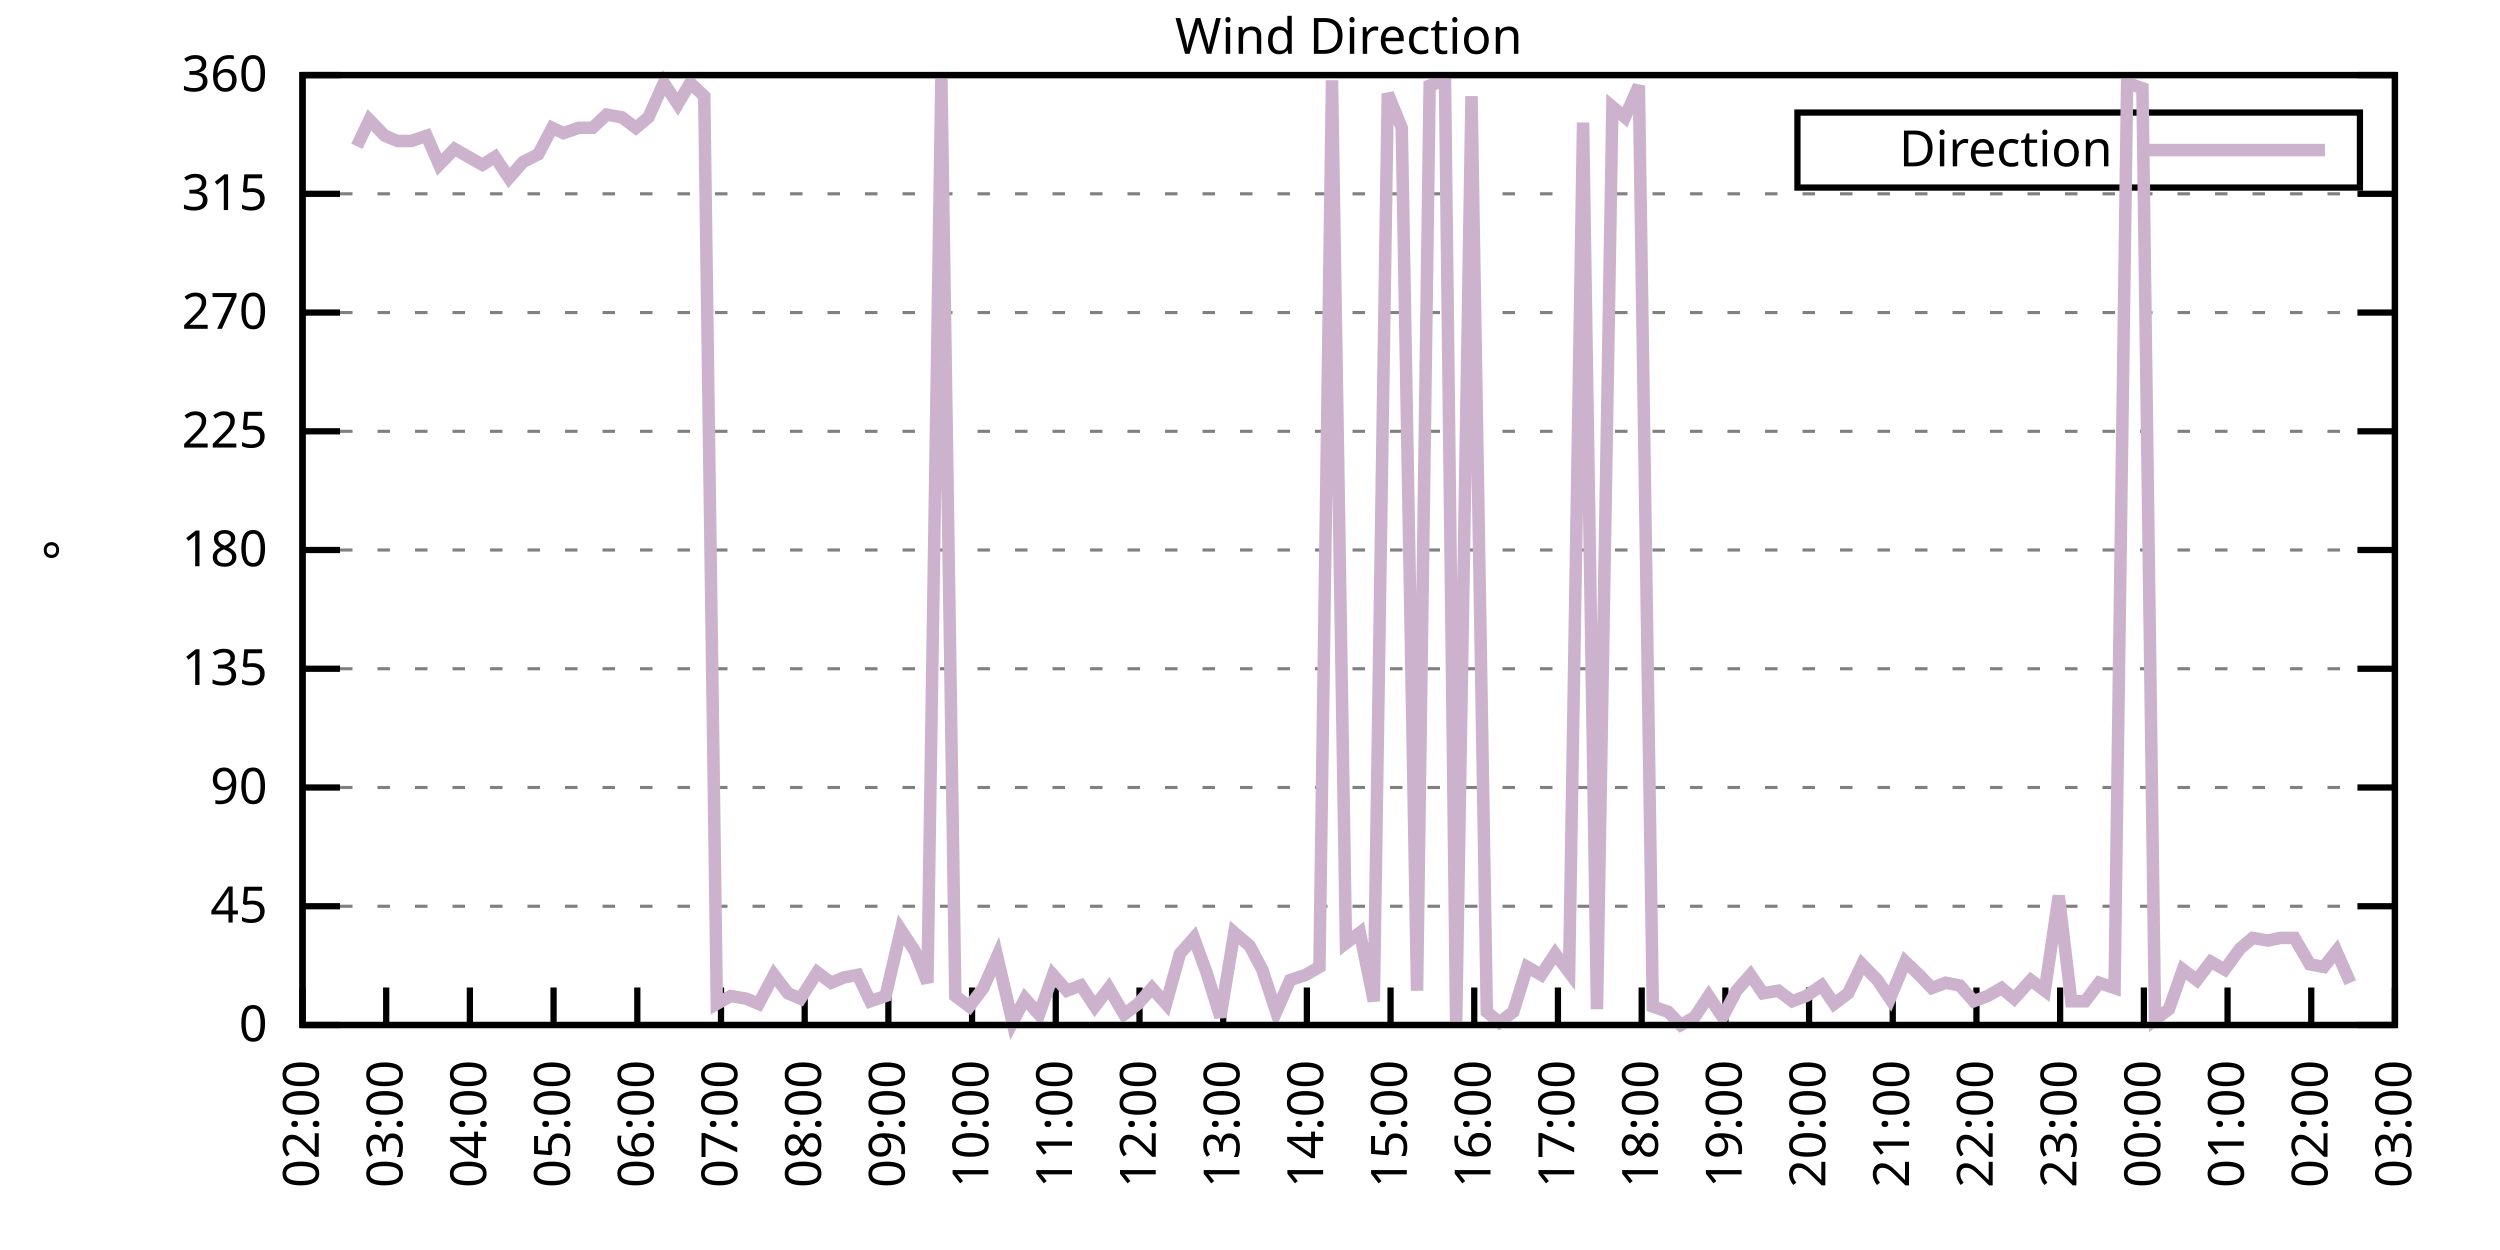
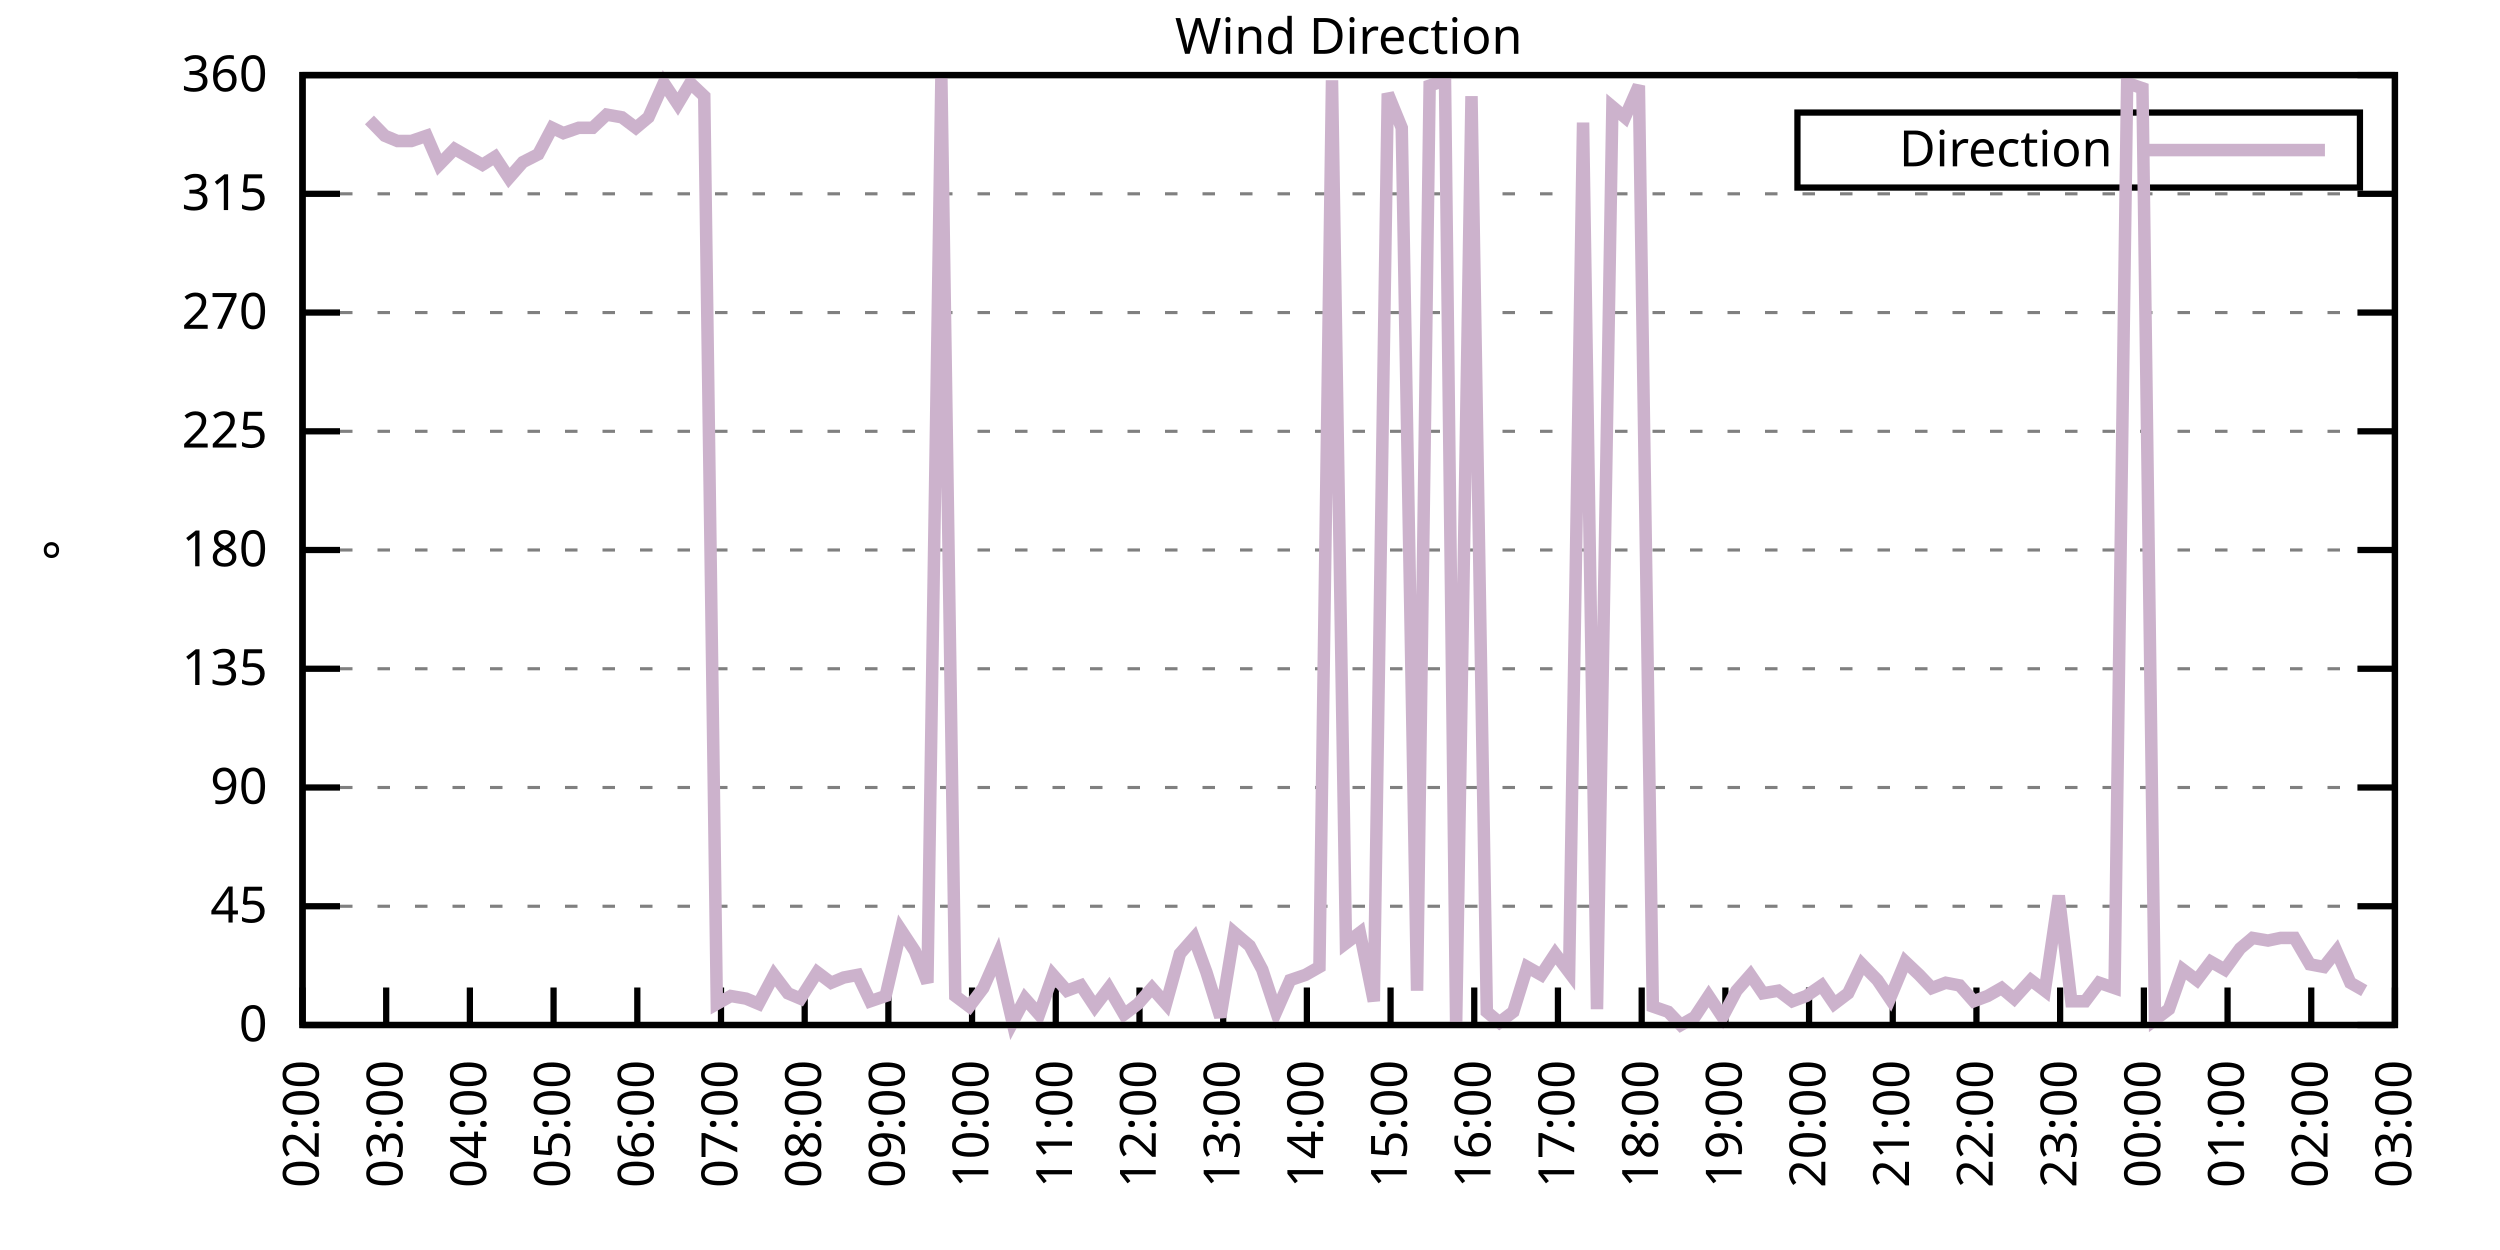
<svg xmlns="http://www.w3.org/2000/svg" xmlns:xlink="http://www.w3.org/1999/xlink" width="400" height="200" viewBox="0 0 400 200">
  <g id="gnuplot_canvas">
    <rect x="0" y="0" width="400" height="200" fill="none" />
    <defs>
      <circle id="gpDot" r="0.5" stroke-width="0.5" stroke="currentColor" />
      <path id="gpPt0" stroke-width="0.333" stroke="currentColor" d="M-1,0 h2 M0,-1 v2" />
      <path id="gpPt1" stroke-width="0.333" stroke="currentColor" d="M-1,-1 L1,1 M1,-1 L-1,1" />
      <path id="gpPt2" stroke-width="0.333" stroke="currentColor" d="M-1,0 L1,0 M0,-1 L0,1 M-1,-1 L1,1 M-1,1 L1,-1" />
      <rect id="gpPt3" stroke-width="0.333" stroke="currentColor" x="-1" y="-1" width="2" height="2" />
      <rect id="gpPt4" stroke-width="0.333" stroke="currentColor" fill="currentColor" x="-1" y="-1" width="2" height="2" />
      <circle id="gpPt5" stroke-width="0.333" stroke="currentColor" cx="0" cy="0" r="1" />
      <use xlink:href="#gpPt5" id="gpPt6" fill="currentColor" stroke="none" />
      <path id="gpPt7" stroke-width="0.333" stroke="currentColor" d="M0,-1.33 L-1.33,0.67 L1.33,0.67 z" />
      <use xlink:href="#gpPt7" id="gpPt8" fill="currentColor" stroke="none" />
      <use xlink:href="#gpPt7" id="gpPt9" stroke="currentColor" transform="rotate(180)" />
      <use xlink:href="#gpPt9" id="gpPt10" fill="currentColor" stroke="none" />
      <use xlink:href="#gpPt3" id="gpPt11" stroke="currentColor" transform="rotate(45)" />
      <use xlink:href="#gpPt11" id="gpPt12" fill="currentColor" stroke="none" />
      <path id="gpPt13" stroke-width="0.333" stroke="currentColor" d="M0,1.330 L1.265,0.411 L0.782,-1.067 L-0.782,-1.076 L-1.265,0.411 z" />
      <use xlink:href="#gpPt13" id="gpPt14" fill="currentColor" stroke="none" />
      <filter id="textbox" filterUnits="objectBoundingBox" x="0" y="0" height="1" width="1">
        <feFlood flood-color="white" flood-opacity="1" result="bgnd" />
        <feComposite in="SourceGraphic" in2="bgnd" operator="atop" />
      </filter>
      <filter id="greybox" filterUnits="objectBoundingBox" x="0" y="0" height="1" width="1">
        <feFlood flood-color="lightgrey" flood-opacity="1" result="grey" />
        <feComposite in="SourceGraphic" in2="grey" operator="atop" />
      </filter>
    </defs>
    <g fill="none" color="white" stroke="currentColor" stroke-width="1.00" stroke-linecap="butt" stroke-linejoin="miter">
</g>
    <g fill="none" color="black" stroke="currentColor" stroke-width="1.00" stroke-linecap="butt" stroke-linejoin="miter">
      <g stroke="none" shape-rendering="crispEdges">
        <polygon fill="rgb(255, 255, 255)" points="48.40,164.00 383.18,164.00 383.18,12.02 48.40,12.02 " />
      </g>
    </g>
    <g fill="none" color="black" stroke="currentColor" stroke-width="1.00" stroke-linecap="butt" stroke-linejoin="miter">
</g>
    <g fill="none" color="black" stroke="black" stroke-width="0.50" stroke-linecap="butt" stroke-linejoin="miter">
</g>
    <g fill="none" color="gray" stroke="currentColor" stroke-width="0.50" stroke-linecap="butt" stroke-linejoin="miter">
      <path stroke="gray" stroke-dasharray="2,4" class="gridline" d="M48.40,164.00 L383.19,164.00  " />
    </g>
    <g fill="none" color="gray" stroke="gray" stroke-width="1.00" stroke-linecap="butt" stroke-linejoin="miter">
</g>
    <g fill="none" color="black" stroke="currentColor" stroke-width="1.00" stroke-linecap="butt" stroke-linejoin="miter">
      <path stroke="black" d="M48.40,164.00 L54.40,164.00 M383.19,164.00 L377.19,164.00  " />
      <g transform="translate(42.80,166.60)" stroke="none" fill="black" font-family="Sans" font-size="8.00" text-anchor="end">
        <text>
          <tspan font-family="Sans"> 0</tspan>
        </text>
      </g>
    </g>
    <g fill="none" color="black" stroke="currentColor" stroke-width="1.00" stroke-linecap="butt" stroke-linejoin="miter">
</g>
    <g fill="none" color="black" stroke="black" stroke-width="0.50" stroke-linecap="butt" stroke-linejoin="miter">
</g>
    <g fill="none" color="gray" stroke="currentColor" stroke-width="0.50" stroke-linecap="butt" stroke-linejoin="miter">
      <path stroke="gray" stroke-dasharray="2,4" class="gridline" d="M48.40,145.00 L383.19,145.00  " />
    </g>
    <g fill="none" color="gray" stroke="gray" stroke-width="1.00" stroke-linecap="butt" stroke-linejoin="miter">
</g>
    <g fill="none" color="black" stroke="currentColor" stroke-width="1.00" stroke-linecap="butt" stroke-linejoin="miter">
      <path stroke="black" d="M48.40,145.00 L54.40,145.00 M383.19,145.00 L377.19,145.00  " />
      <g transform="translate(42.80,147.60)" stroke="none" fill="black" font-family="Sans" font-size="8.00" text-anchor="end">
        <text>
          <tspan font-family="Sans"> 45</tspan>
        </text>
      </g>
    </g>
    <g fill="none" color="black" stroke="currentColor" stroke-width="1.00" stroke-linecap="butt" stroke-linejoin="miter">
</g>
    <g fill="none" color="black" stroke="black" stroke-width="0.50" stroke-linecap="butt" stroke-linejoin="miter">
</g>
    <g fill="none" color="gray" stroke="currentColor" stroke-width="0.50" stroke-linecap="butt" stroke-linejoin="miter">
      <path stroke="gray" stroke-dasharray="2,4" class="gridline" d="M48.40,126.00 L383.19,126.00  " />
    </g>
    <g fill="none" color="gray" stroke="gray" stroke-width="1.00" stroke-linecap="butt" stroke-linejoin="miter">
</g>
    <g fill="none" color="black" stroke="currentColor" stroke-width="1.00" stroke-linecap="butt" stroke-linejoin="miter">
      <path stroke="black" d="M48.40,126.00 L54.40,126.00 M383.19,126.00 L377.19,126.00  " />
      <g transform="translate(42.80,128.60)" stroke="none" fill="black" font-family="Sans" font-size="8.00" text-anchor="end">
        <text>
          <tspan font-family="Sans"> 90</tspan>
        </text>
      </g>
    </g>
    <g fill="none" color="black" stroke="currentColor" stroke-width="1.00" stroke-linecap="butt" stroke-linejoin="miter">
</g>
    <g fill="none" color="black" stroke="black" stroke-width="0.50" stroke-linecap="butt" stroke-linejoin="miter">
</g>
    <g fill="none" color="gray" stroke="currentColor" stroke-width="0.50" stroke-linecap="butt" stroke-linejoin="miter">
      <path stroke="gray" stroke-dasharray="2,4" class="gridline" d="M48.40,107.00 L383.19,107.00  " />
    </g>
    <g fill="none" color="gray" stroke="gray" stroke-width="1.00" stroke-linecap="butt" stroke-linejoin="miter">
</g>
    <g fill="none" color="black" stroke="currentColor" stroke-width="1.00" stroke-linecap="butt" stroke-linejoin="miter">
      <path stroke="black" d="M48.40,107.00 L54.40,107.00 M383.19,107.00 L377.19,107.00  " />
      <g transform="translate(42.80,109.60)" stroke="none" fill="black" font-family="Sans" font-size="8.00" text-anchor="end">
        <text>
          <tspan font-family="Sans"> 135</tspan>
        </text>
      </g>
    </g>
    <g fill="none" color="black" stroke="currentColor" stroke-width="1.00" stroke-linecap="butt" stroke-linejoin="miter">
</g>
    <g fill="none" color="black" stroke="black" stroke-width="0.50" stroke-linecap="butt" stroke-linejoin="miter">
</g>
    <g fill="none" color="gray" stroke="currentColor" stroke-width="0.50" stroke-linecap="butt" stroke-linejoin="miter">
      <path stroke="gray" stroke-dasharray="2,4" class="gridline" d="M48.40,88.00 L383.19,88.00  " />
    </g>
    <g fill="none" color="gray" stroke="gray" stroke-width="1.00" stroke-linecap="butt" stroke-linejoin="miter">
</g>
    <g fill="none" color="black" stroke="currentColor" stroke-width="1.00" stroke-linecap="butt" stroke-linejoin="miter">
      <path stroke="black" d="M48.40,88.00 L54.40,88.00 M383.19,88.00 L377.19,88.00  " />
      <g transform="translate(42.80,90.60)" stroke="none" fill="black" font-family="Sans" font-size="8.00" text-anchor="end">
        <text>
          <tspan font-family="Sans"> 180</tspan>
        </text>
      </g>
    </g>
    <g fill="none" color="black" stroke="currentColor" stroke-width="1.00" stroke-linecap="butt" stroke-linejoin="miter">
</g>
    <g fill="none" color="black" stroke="black" stroke-width="0.50" stroke-linecap="butt" stroke-linejoin="miter">
</g>
    <g fill="none" color="gray" stroke="currentColor" stroke-width="0.50" stroke-linecap="butt" stroke-linejoin="miter">
      <path stroke="gray" stroke-dasharray="2,4" class="gridline" d="M48.40,69.01 L383.19,69.01  " />
    </g>
    <g fill="none" color="gray" stroke="gray" stroke-width="1.00" stroke-linecap="butt" stroke-linejoin="miter">
</g>
    <g fill="none" color="black" stroke="currentColor" stroke-width="1.00" stroke-linecap="butt" stroke-linejoin="miter">
      <path stroke="black" d="M48.40,69.01 L54.40,69.01 M383.19,69.01 L377.19,69.01  " />
      <g transform="translate(42.80,71.61)" stroke="none" fill="black" font-family="Sans" font-size="8.00" text-anchor="end">
        <text>
          <tspan font-family="Sans"> 225</tspan>
        </text>
      </g>
    </g>
    <g fill="none" color="black" stroke="currentColor" stroke-width="1.00" stroke-linecap="butt" stroke-linejoin="miter">
</g>
    <g fill="none" color="black" stroke="black" stroke-width="0.50" stroke-linecap="butt" stroke-linejoin="miter">
</g>
    <g fill="none" color="gray" stroke="currentColor" stroke-width="0.50" stroke-linecap="butt" stroke-linejoin="miter">
      <path stroke="gray" stroke-dasharray="2,4" class="gridline" d="M48.40,50.01 L383.19,50.01  " />
    </g>
    <g fill="none" color="gray" stroke="gray" stroke-width="1.00" stroke-linecap="butt" stroke-linejoin="miter">
</g>
    <g fill="none" color="black" stroke="currentColor" stroke-width="1.00" stroke-linecap="butt" stroke-linejoin="miter">
      <path stroke="black" d="M48.40,50.01 L54.40,50.01 M383.19,50.01 L377.19,50.01  " />
      <g transform="translate(42.80,52.61)" stroke="none" fill="black" font-family="Sans" font-size="8.00" text-anchor="end">
        <text>
          <tspan font-family="Sans"> 270</tspan>
        </text>
      </g>
    </g>
    <g fill="none" color="black" stroke="currentColor" stroke-width="1.00" stroke-linecap="butt" stroke-linejoin="miter">
</g>
    <g fill="none" color="black" stroke="black" stroke-width="0.50" stroke-linecap="butt" stroke-linejoin="miter">
</g>
    <g fill="none" color="gray" stroke="currentColor" stroke-width="0.50" stroke-linecap="butt" stroke-linejoin="miter">
      <path stroke="gray" stroke-dasharray="2,4" class="gridline" d="M48.40,31.01 L383.19,31.01  " />
    </g>
    <g fill="none" color="gray" stroke="gray" stroke-width="1.00" stroke-linecap="butt" stroke-linejoin="miter">
</g>
    <g fill="none" color="black" stroke="currentColor" stroke-width="1.00" stroke-linecap="butt" stroke-linejoin="miter">
      <path stroke="black" d="M48.40,31.01 L54.40,31.01 M383.19,31.01 L377.19,31.01  " />
      <g transform="translate(42.80,33.61)" stroke="none" fill="black" font-family="Sans" font-size="8.00" text-anchor="end">
        <text>
          <tspan font-family="Sans"> 315</tspan>
        </text>
      </g>
    </g>
    <g fill="none" color="black" stroke="currentColor" stroke-width="1.00" stroke-linecap="butt" stroke-linejoin="miter">
</g>
    <g fill="none" color="black" stroke="black" stroke-width="0.50" stroke-linecap="butt" stroke-linejoin="miter">
</g>
    <g fill="none" color="gray" stroke="currentColor" stroke-width="0.50" stroke-linecap="butt" stroke-linejoin="miter">
      <path stroke="gray" stroke-dasharray="2,4" class="gridline" d="M48.40,12.01 L383.19,12.01  " />
    </g>
    <g fill="none" color="gray" stroke="gray" stroke-width="1.00" stroke-linecap="butt" stroke-linejoin="miter">
</g>
    <g fill="none" color="black" stroke="currentColor" stroke-width="1.00" stroke-linecap="butt" stroke-linejoin="miter">
      <path stroke="black" d="M48.40,12.01 L54.40,12.01 M383.19,12.01 L377.19,12.01  " />
      <g transform="translate(42.80,14.61)" stroke="none" fill="black" font-family="Sans" font-size="8.00" text-anchor="end">
        <text>
          <tspan font-family="Sans"> 360</tspan>
        </text>
      </g>
    </g>
    <g fill="none" color="black" stroke="currentColor" stroke-width="1.00" stroke-linecap="butt" stroke-linejoin="miter">
      <path stroke="black" d="M48.40,164.00 L48.40,158.00  " />
      <g transform="translate(51.00,169.60) rotate(270.00)" stroke="none" fill="black" font-family="Sans" font-size="8.00" text-anchor="end">
        <text>
          <tspan font-family="Sans">02:00</tspan>
        </text>
      </g>
    </g>
    <g fill="none" color="black" stroke="currentColor" stroke-width="1.00" stroke-linecap="butt" stroke-linejoin="miter">
      <path stroke="black" d="M61.79,164.00 L61.79,158.00  " />
      <g transform="translate(64.39,169.60) rotate(270.00)" stroke="none" fill="black" font-family="Sans" font-size="8.00" text-anchor="end">
        <text>
          <tspan font-family="Sans">03:00</tspan>
        </text>
      </g>
    </g>
    <g fill="none" color="black" stroke="currentColor" stroke-width="1.00" stroke-linecap="butt" stroke-linejoin="miter">
      <path stroke="black" d="M75.18,164.00 L75.18,158.00  " />
      <g transform="translate(77.78,169.60) rotate(270.00)" stroke="none" fill="black" font-family="Sans" font-size="8.00" text-anchor="end">
        <text>
          <tspan font-family="Sans">04:00</tspan>
        </text>
      </g>
    </g>
    <g fill="none" color="black" stroke="currentColor" stroke-width="1.00" stroke-linecap="butt" stroke-linejoin="miter">
      <path stroke="black" d="M88.57,164.00 L88.57,158.00  " />
      <g transform="translate(91.17,169.60) rotate(270.00)" stroke="none" fill="black" font-family="Sans" font-size="8.00" text-anchor="end">
        <text>
          <tspan font-family="Sans">05:00</tspan>
        </text>
      </g>
    </g>
    <g fill="none" color="black" stroke="currentColor" stroke-width="1.00" stroke-linecap="butt" stroke-linejoin="miter">
      <path stroke="black" d="M101.97,164.00 L101.97,158.00  " />
      <g transform="translate(104.57,169.60) rotate(270.00)" stroke="none" fill="black" font-family="Sans" font-size="8.00" text-anchor="end">
        <text>
          <tspan font-family="Sans">06:00</tspan>
        </text>
      </g>
    </g>
    <g fill="none" color="black" stroke="currentColor" stroke-width="1.00" stroke-linecap="butt" stroke-linejoin="miter">
      <path stroke="black" d="M115.36,164.00 L115.36,158.00  " />
      <g transform="translate(117.96,169.60) rotate(270.00)" stroke="none" fill="black" font-family="Sans" font-size="8.00" text-anchor="end">
        <text>
          <tspan font-family="Sans">07:00</tspan>
        </text>
      </g>
    </g>
    <g fill="none" color="black" stroke="currentColor" stroke-width="1.00" stroke-linecap="butt" stroke-linejoin="miter">
      <path stroke="black" d="M128.75,164.00 L128.75,158.00  " />
      <g transform="translate(131.35,169.60) rotate(270.00)" stroke="none" fill="black" font-family="Sans" font-size="8.00" text-anchor="end">
        <text>
          <tspan font-family="Sans">08:00</tspan>
        </text>
      </g>
    </g>
    <g fill="none" color="black" stroke="currentColor" stroke-width="1.00" stroke-linecap="butt" stroke-linejoin="miter">
      <path stroke="black" d="M142.14,164.00 L142.14,158.00  " />
      <g transform="translate(144.74,169.60) rotate(270.00)" stroke="none" fill="black" font-family="Sans" font-size="8.00" text-anchor="end">
        <text>
          <tspan font-family="Sans">09:00</tspan>
        </text>
      </g>
    </g>
    <g fill="none" color="black" stroke="currentColor" stroke-width="1.00" stroke-linecap="butt" stroke-linejoin="miter">
      <path stroke="black" d="M155.53,164.00 L155.53,158.00  " />
      <g transform="translate(158.13,169.60) rotate(270.00)" stroke="none" fill="black" font-family="Sans" font-size="8.00" text-anchor="end">
        <text>
          <tspan font-family="Sans">10:00</tspan>
        </text>
      </g>
    </g>
    <g fill="none" color="black" stroke="currentColor" stroke-width="1.00" stroke-linecap="butt" stroke-linejoin="miter">
      <path stroke="black" d="M168.92,164.00 L168.92,158.00  " />
      <g transform="translate(171.52,169.60) rotate(270.00)" stroke="none" fill="black" font-family="Sans" font-size="8.00" text-anchor="end">
        <text>
          <tspan font-family="Sans">11:00</tspan>
        </text>
      </g>
    </g>
    <g fill="none" color="black" stroke="currentColor" stroke-width="1.00" stroke-linecap="butt" stroke-linejoin="miter">
      <path stroke="black" d="M182.32,164.00 L182.32,158.00  " />
      <g transform="translate(184.92,169.60) rotate(270.00)" stroke="none" fill="black" font-family="Sans" font-size="8.00" text-anchor="end">
        <text>
          <tspan font-family="Sans">12:00</tspan>
        </text>
      </g>
    </g>
    <g fill="none" color="black" stroke="currentColor" stroke-width="1.00" stroke-linecap="butt" stroke-linejoin="miter">
      <path stroke="black" d="M195.71,164.00 L195.71,158.00  " />
      <g transform="translate(198.31,169.60) rotate(270.00)" stroke="none" fill="black" font-family="Sans" font-size="8.00" text-anchor="end">
        <text>
          <tspan font-family="Sans">13:00</tspan>
        </text>
      </g>
    </g>
    <g fill="none" color="black" stroke="currentColor" stroke-width="1.00" stroke-linecap="butt" stroke-linejoin="miter">
      <path stroke="black" d="M209.10,164.00 L209.10,158.00  " />
      <g transform="translate(211.70,169.60) rotate(270.00)" stroke="none" fill="black" font-family="Sans" font-size="8.00" text-anchor="end">
        <text>
          <tspan font-family="Sans">14:00</tspan>
        </text>
      </g>
    </g>
    <g fill="none" color="black" stroke="currentColor" stroke-width="1.00" stroke-linecap="butt" stroke-linejoin="miter">
      <path stroke="black" d="M222.49,164.00 L222.49,158.00  " />
      <g transform="translate(225.09,169.60) rotate(270.00)" stroke="none" fill="black" font-family="Sans" font-size="8.00" text-anchor="end">
        <text>
          <tspan font-family="Sans">15:00</tspan>
        </text>
      </g>
    </g>
    <g fill="none" color="black" stroke="currentColor" stroke-width="1.00" stroke-linecap="butt" stroke-linejoin="miter">
      <path stroke="black" d="M235.88,164.00 L235.88,158.00  " />
      <g transform="translate(238.48,169.60) rotate(270.00)" stroke="none" fill="black" font-family="Sans" font-size="8.00" text-anchor="end">
        <text>
          <tspan font-family="Sans">16:00</tspan>
        </text>
      </g>
    </g>
    <g fill="none" color="black" stroke="currentColor" stroke-width="1.00" stroke-linecap="butt" stroke-linejoin="miter">
      <path stroke="black" d="M249.27,164.00 L249.27,158.00  " />
      <g transform="translate(251.87,169.60) rotate(270.00)" stroke="none" fill="black" font-family="Sans" font-size="8.00" text-anchor="end">
        <text>
          <tspan font-family="Sans">17:00</tspan>
        </text>
      </g>
    </g>
    <g fill="none" color="black" stroke="currentColor" stroke-width="1.00" stroke-linecap="butt" stroke-linejoin="miter">
      <path stroke="black" d="M262.67,164.00 L262.67,158.00  " />
      <g transform="translate(265.27,169.60) rotate(270.00)" stroke="none" fill="black" font-family="Sans" font-size="8.00" text-anchor="end">
        <text>
          <tspan font-family="Sans">18:00</tspan>
        </text>
      </g>
    </g>
    <g fill="none" color="black" stroke="currentColor" stroke-width="1.00" stroke-linecap="butt" stroke-linejoin="miter">
      <path stroke="black" d="M276.06,164.00 L276.06,158.00  " />
      <g transform="translate(278.66,169.60) rotate(270.00)" stroke="none" fill="black" font-family="Sans" font-size="8.00" text-anchor="end">
        <text>
          <tspan font-family="Sans">19:00</tspan>
        </text>
      </g>
    </g>
    <g fill="none" color="black" stroke="currentColor" stroke-width="1.00" stroke-linecap="butt" stroke-linejoin="miter">
      <path stroke="black" d="M289.45,164.00 L289.45,158.00  " />
      <g transform="translate(292.05,169.60) rotate(270.00)" stroke="none" fill="black" font-family="Sans" font-size="8.00" text-anchor="end">
        <text>
          <tspan font-family="Sans">20:00</tspan>
        </text>
      </g>
    </g>
    <g fill="none" color="black" stroke="currentColor" stroke-width="1.00" stroke-linecap="butt" stroke-linejoin="miter">
      <path stroke="black" d="M302.84,164.00 L302.84,158.00  " />
      <g transform="translate(305.44,169.60) rotate(270.00)" stroke="none" fill="black" font-family="Sans" font-size="8.00" text-anchor="end">
        <text>
          <tspan font-family="Sans">21:00</tspan>
        </text>
      </g>
    </g>
    <g fill="none" color="black" stroke="currentColor" stroke-width="1.00" stroke-linecap="butt" stroke-linejoin="miter">
      <path stroke="black" d="M316.23,164.00 L316.23,158.00  " />
      <g transform="translate(318.83,169.60) rotate(270.00)" stroke="none" fill="black" font-family="Sans" font-size="8.00" text-anchor="end">
        <text>
          <tspan font-family="Sans">22:00</tspan>
        </text>
      </g>
    </g>
    <g fill="none" color="black" stroke="currentColor" stroke-width="1.00" stroke-linecap="butt" stroke-linejoin="miter">
      <path stroke="black" d="M329.62,164.00 L329.62,158.00  " />
      <g transform="translate(332.22,169.60) rotate(270.00)" stroke="none" fill="black" font-family="Sans" font-size="8.00" text-anchor="end">
        <text>
          <tspan font-family="Sans">23:00</tspan>
        </text>
      </g>
    </g>
    <g fill="none" color="black" stroke="currentColor" stroke-width="1.00" stroke-linecap="butt" stroke-linejoin="miter">
      <path stroke="black" d="M343.02,164.00 L343.02,158.00  " />
      <g transform="translate(345.62,169.60) rotate(270.00)" stroke="none" fill="black" font-family="Sans" font-size="8.00" text-anchor="end">
        <text>
          <tspan font-family="Sans">00:00</tspan>
        </text>
      </g>
    </g>
    <g fill="none" color="black" stroke="currentColor" stroke-width="1.00" stroke-linecap="butt" stroke-linejoin="miter">
      <path stroke="black" d="M356.41,164.00 L356.41,158.00  " />
      <g transform="translate(359.01,169.60) rotate(270.00)" stroke="none" fill="black" font-family="Sans" font-size="8.00" text-anchor="end">
        <text>
          <tspan font-family="Sans">01:00</tspan>
        </text>
      </g>
    </g>
    <g fill="none" color="black" stroke="currentColor" stroke-width="1.00" stroke-linecap="butt" stroke-linejoin="miter">
      <path stroke="black" d="M369.80,164.00 L369.80,158.00  " />
      <g transform="translate(372.40,169.60) rotate(270.00)" stroke="none" fill="black" font-family="Sans" font-size="8.00" text-anchor="end">
        <text>
          <tspan font-family="Sans">02:00</tspan>
        </text>
      </g>
    </g>
    <g fill="none" color="black" stroke="currentColor" stroke-width="1.00" stroke-linecap="butt" stroke-linejoin="miter">
      <path stroke="black" d="M383.19,164.00 L383.19,158.00  " />
      <g transform="translate(385.79,169.60) rotate(270.00)" stroke="none" fill="black" font-family="Sans" font-size="8.00" text-anchor="end">
        <text>
          <tspan font-family="Sans">03:00</tspan>
        </text>
      </g>
    </g>
    <g fill="none" color="black" stroke="currentColor" stroke-width="1.00" stroke-linecap="butt" stroke-linejoin="miter">
</g>
    <g fill="none" color="black" stroke="currentColor" stroke-width="1.00" stroke-linecap="butt" stroke-linejoin="miter">
      <path stroke="black" d="M48.40,12.01 L48.40,164.00 L383.19,164.00 L383.19,12.01 L48.40,12.01 Z  " />
    </g>
    <g fill="none" color="black" stroke="currentColor" stroke-width="1.00" stroke-linecap="butt" stroke-linejoin="miter">
</g>
    <g fill="none" color="black" stroke="currentColor" stroke-width="1.00" stroke-linecap="butt" stroke-linejoin="miter">
      <path stroke="black" d="M287.59,30.01 L287.59,18.01 L377.59,18.01 L377.59,30.01 L287.59,30.01 Z  " />
    </g>
    <g id="Wind_direction_plot_1">
      <g fill="none" color="white" stroke="black" stroke-width="2.00" stroke-linecap="butt" stroke-linejoin="miter">
</g>
      <g fill="none" color="black" stroke="currentColor" stroke-width="2.00" stroke-linecap="butt" stroke-linejoin="miter">
        <g transform="translate(337.99,26.61)" stroke="none" fill="black" font-family="Sans" font-size="8.00" text-anchor="end">
          <text>
            <tspan font-family="Sans">Direction</tspan>
          </text>
        </g>
      </g>
      <g fill="none" color="black" stroke="currentColor" stroke-width="2.00" stroke-linecap="butt" stroke-linejoin="miter">
-         <path stroke="rgb(204, 178, 204)" d="M343.59,24.01 L371.99,24.01 M57.10,23.41 L59.11,19.19 L61.57,21.72 L63.58,22.56 L65.81,22.56 L68.26,21.72   L70.27,26.36 L72.73,23.83 L74.96,25.10 L77.19,26.36 L79.20,25.10 L81.43,28.48 L83.66,25.94 L86.12,24.68   L88.35,20.45 L90.14,21.30 L92.59,20.45 L94.82,20.45 L97.06,18.34 L99.51,18.77 L101.74,20.45 L103.75,18.77   L106.21,13.28 L108.44,16.65 L110.45,13.28 L112.68,15.39 L114.69,160.62 L116.92,159.36 L119.38,159.78 L121.38,160.62   L123.84,155.98 L126.07,158.93 L128.08,159.78 L130.76,155.56 L132.99,157.24 L135.00,156.40 L137.23,155.98 L139.24,160.20   L141.69,159.36 L144.15,148.80 L146.38,152.18 L148.39,157.24 L150.62,12.43 L152.85,159.36 L155.09,161.04 L157.32,158.09   L159.55,153.02 L162.01,163.58 L164.01,159.78 L166.25,162.31 L168.48,155.98 L170.71,158.51 L172.94,157.67 L175.17,161.04   L177.41,158.09 L179.86,162.31 L182.09,160.62 L184.32,158.09 L186.56,160.62 L188.79,152.60 L191.02,150.07 L193.03,155.56   L195.26,162.73 L197.49,149.22 L199.95,151.33 L201.96,155.13 L204.19,161.89 L206.42,156.82 L208.88,155.98 L211.11,154.71   L213.12,12.85 L215.35,150.91 L217.58,149.22 L219.81,160.20 L222.04,14.97 L224.28,20.45 L226.73,158.51 L228.74,13.70   L231.20,12.85 L232.98,164.00 L235.44,15.39 L237.89,161.89 L239.90,163.58 L242.13,161.89 L244.36,154.71 L246.60,155.98   L248.83,152.60 L251.06,155.56 L253.29,19.61 L255.52,161.47 L257.98,17.08 L259.99,18.77 L262.22,13.70 L264.45,161.04   L266.91,161.89 L268.92,164.00 L271.15,162.73 L273.38,159.36 L275.61,162.73 L277.84,158.51 L280.07,155.98 L282.08,158.93   L284.54,158.51 L286.77,160.20 L289.00,159.36 L291.46,157.67 L293.47,160.62 L295.70,158.93 L297.93,154.29 L300.39,156.82   L302.39,159.78 L304.85,153.87 L307.08,155.98 L309.09,158.09 L311.32,157.24 L313.55,157.67 L315.79,160.20 L318.02,159.36   L320.25,158.09 L322.26,159.78 L324.94,156.82 L327.17,158.51 L329.40,143.31 L331.41,160.20 L333.64,160.20 L335.87,157.24   L338.33,158.09 L340.34,13.28 L342.79,14.12 L344.80,163.16 L347.03,161.47 L349.26,155.13 L351.50,156.82 L353.73,153.87   L355.96,155.13 L358.42,151.76 L360.42,150.07 L362.88,150.49 L364.89,150.07 L367.12,150.07 L369.58,154.29 L371.81,154.71   L373.82,152.18 L376.05,157.24  " />
+         <path stroke="rgb(204, 178, 204)" d="M343.59,24.01 L371.99,24.01 M59.11,19.19 L61.57,21.72 L63.58,22.56 L65.81,22.56 L68.26,21.72 L70.27,26.36   L72.73,23.83 L74.96,25.10 L77.19,26.36 L79.20,25.10 L81.43,28.48 L83.66,25.94 L86.12,24.68 L88.35,20.45   L90.14,21.30 L92.59,20.45 L94.82,20.45 L97.06,18.34 L99.51,18.77 L101.74,20.45 L103.75,18.77 L106.21,13.28   L108.44,16.65 L110.45,13.28 L112.68,15.39 L114.69,160.62 L116.92,159.36 L119.38,159.78 L121.38,160.62 L123.84,155.98   L126.07,158.93 L128.08,159.78 L130.76,155.56 L132.99,157.24 L135.00,156.40 L137.23,155.98 L139.24,160.20 L141.69,159.36   L144.15,148.80 L146.38,152.18 L148.39,157.24 L150.62,12.43 L152.85,159.36 L155.09,161.04 L157.32,158.09 L159.55,153.02   L162.01,163.58 L164.01,159.78 L166.25,162.31 L168.48,155.98 L170.71,158.51 L172.94,157.67 L175.17,161.04 L177.41,158.09   L179.86,162.31 L182.09,160.62 L184.32,158.09 L186.56,160.62 L188.79,152.60 L191.02,150.07 L193.03,155.56 L195.26,162.73   L197.49,149.22 L199.95,151.33 L201.96,155.13 L204.19,161.89 L206.42,156.82 L208.88,155.98 L211.11,154.71 L213.12,12.85   L215.35,150.91 L217.58,149.22 L219.81,160.20 L222.04,14.97 L224.28,20.45 L226.73,158.51 L228.74,13.70 L231.20,12.85   L232.98,164.00 L235.44,15.39 L237.89,161.89 L239.90,163.58 L242.13,161.89 L244.36,154.71 L246.60,155.98 L248.83,152.60   L251.06,155.56 L253.29,19.61 L255.52,161.47 L257.98,17.08 L259.99,18.77 L262.22,13.70 L264.45,161.04 L266.91,161.89   L268.92,164.00 L271.15,162.73 L273.38,159.36 L275.61,162.73 L277.84,158.51 L280.07,155.98 L282.08,158.93 L284.54,158.51   L286.77,160.20 L289.00,159.36 L291.46,157.67 L293.47,160.62 L295.70,158.93 L297.93,154.29 L300.39,156.82 L302.39,159.78   L304.85,153.87 L307.08,155.98 L309.09,158.09 L311.32,157.24 L313.55,157.67 L315.79,160.20 L318.02,159.36 L320.25,158.09   L322.26,159.78 L324.94,156.82 L327.17,158.51 L329.40,143.31 L331.41,160.20 L333.64,160.20 L335.87,157.24 L338.33,158.09   L340.34,13.28 L342.79,14.12 L344.80,163.16 L347.03,161.47 L349.26,155.13 L351.50,156.82 L353.73,153.87 L355.96,155.13   L358.42,151.76 L360.42,150.07 L362.88,150.49 L364.89,150.07 L367.12,150.07 L369.58,154.29 L371.81,154.71 L373.82,152.18   L376.05,157.24 L378.28,158.51  " />
      </g>
    </g>
    <g fill="none" color="black" stroke="currentColor" stroke-width="2.00" stroke-linecap="butt" stroke-linejoin="miter">
</g>
    <g fill="none" color="black" stroke="black" stroke-width="1.00" stroke-linecap="butt" stroke-linejoin="miter">
</g>
    <g fill="none" color="black" stroke="currentColor" stroke-width="1.00" stroke-linecap="butt" stroke-linejoin="miter">
      <path stroke="black" d="M48.40,12.01 L48.40,164.00 L383.19,164.00 L383.19,12.01 L48.40,12.01 Z  " />
      <g transform="translate(12.80,88.01) rotate(270.00)" stroke="none" fill="black" font-family="Sans" font-size="8.00" text-anchor="middle">
        <text>
          <tspan font-family="Sans">°</tspan>
        </text>
      </g>
    </g>
    <g fill="none" color="black" stroke="currentColor" stroke-width="1.00" stroke-linecap="butt" stroke-linejoin="miter">
</g>
    <g fill="none" color="black" stroke="currentColor" stroke-width="1.00" stroke-linecap="butt" stroke-linejoin="miter">
      <g transform="translate(215.79,8.61)" stroke="none" fill="black" font-family="Sans" font-size="8.00" text-anchor="middle">
        <text>
          <tspan font-family="Sans">Wind Direction</tspan>
        </text>
      </g>
    </g>
    <g fill="none" color="black" stroke="currentColor" stroke-width="1.00" stroke-linecap="butt" stroke-linejoin="miter">
</g>
  </g>
</svg>
